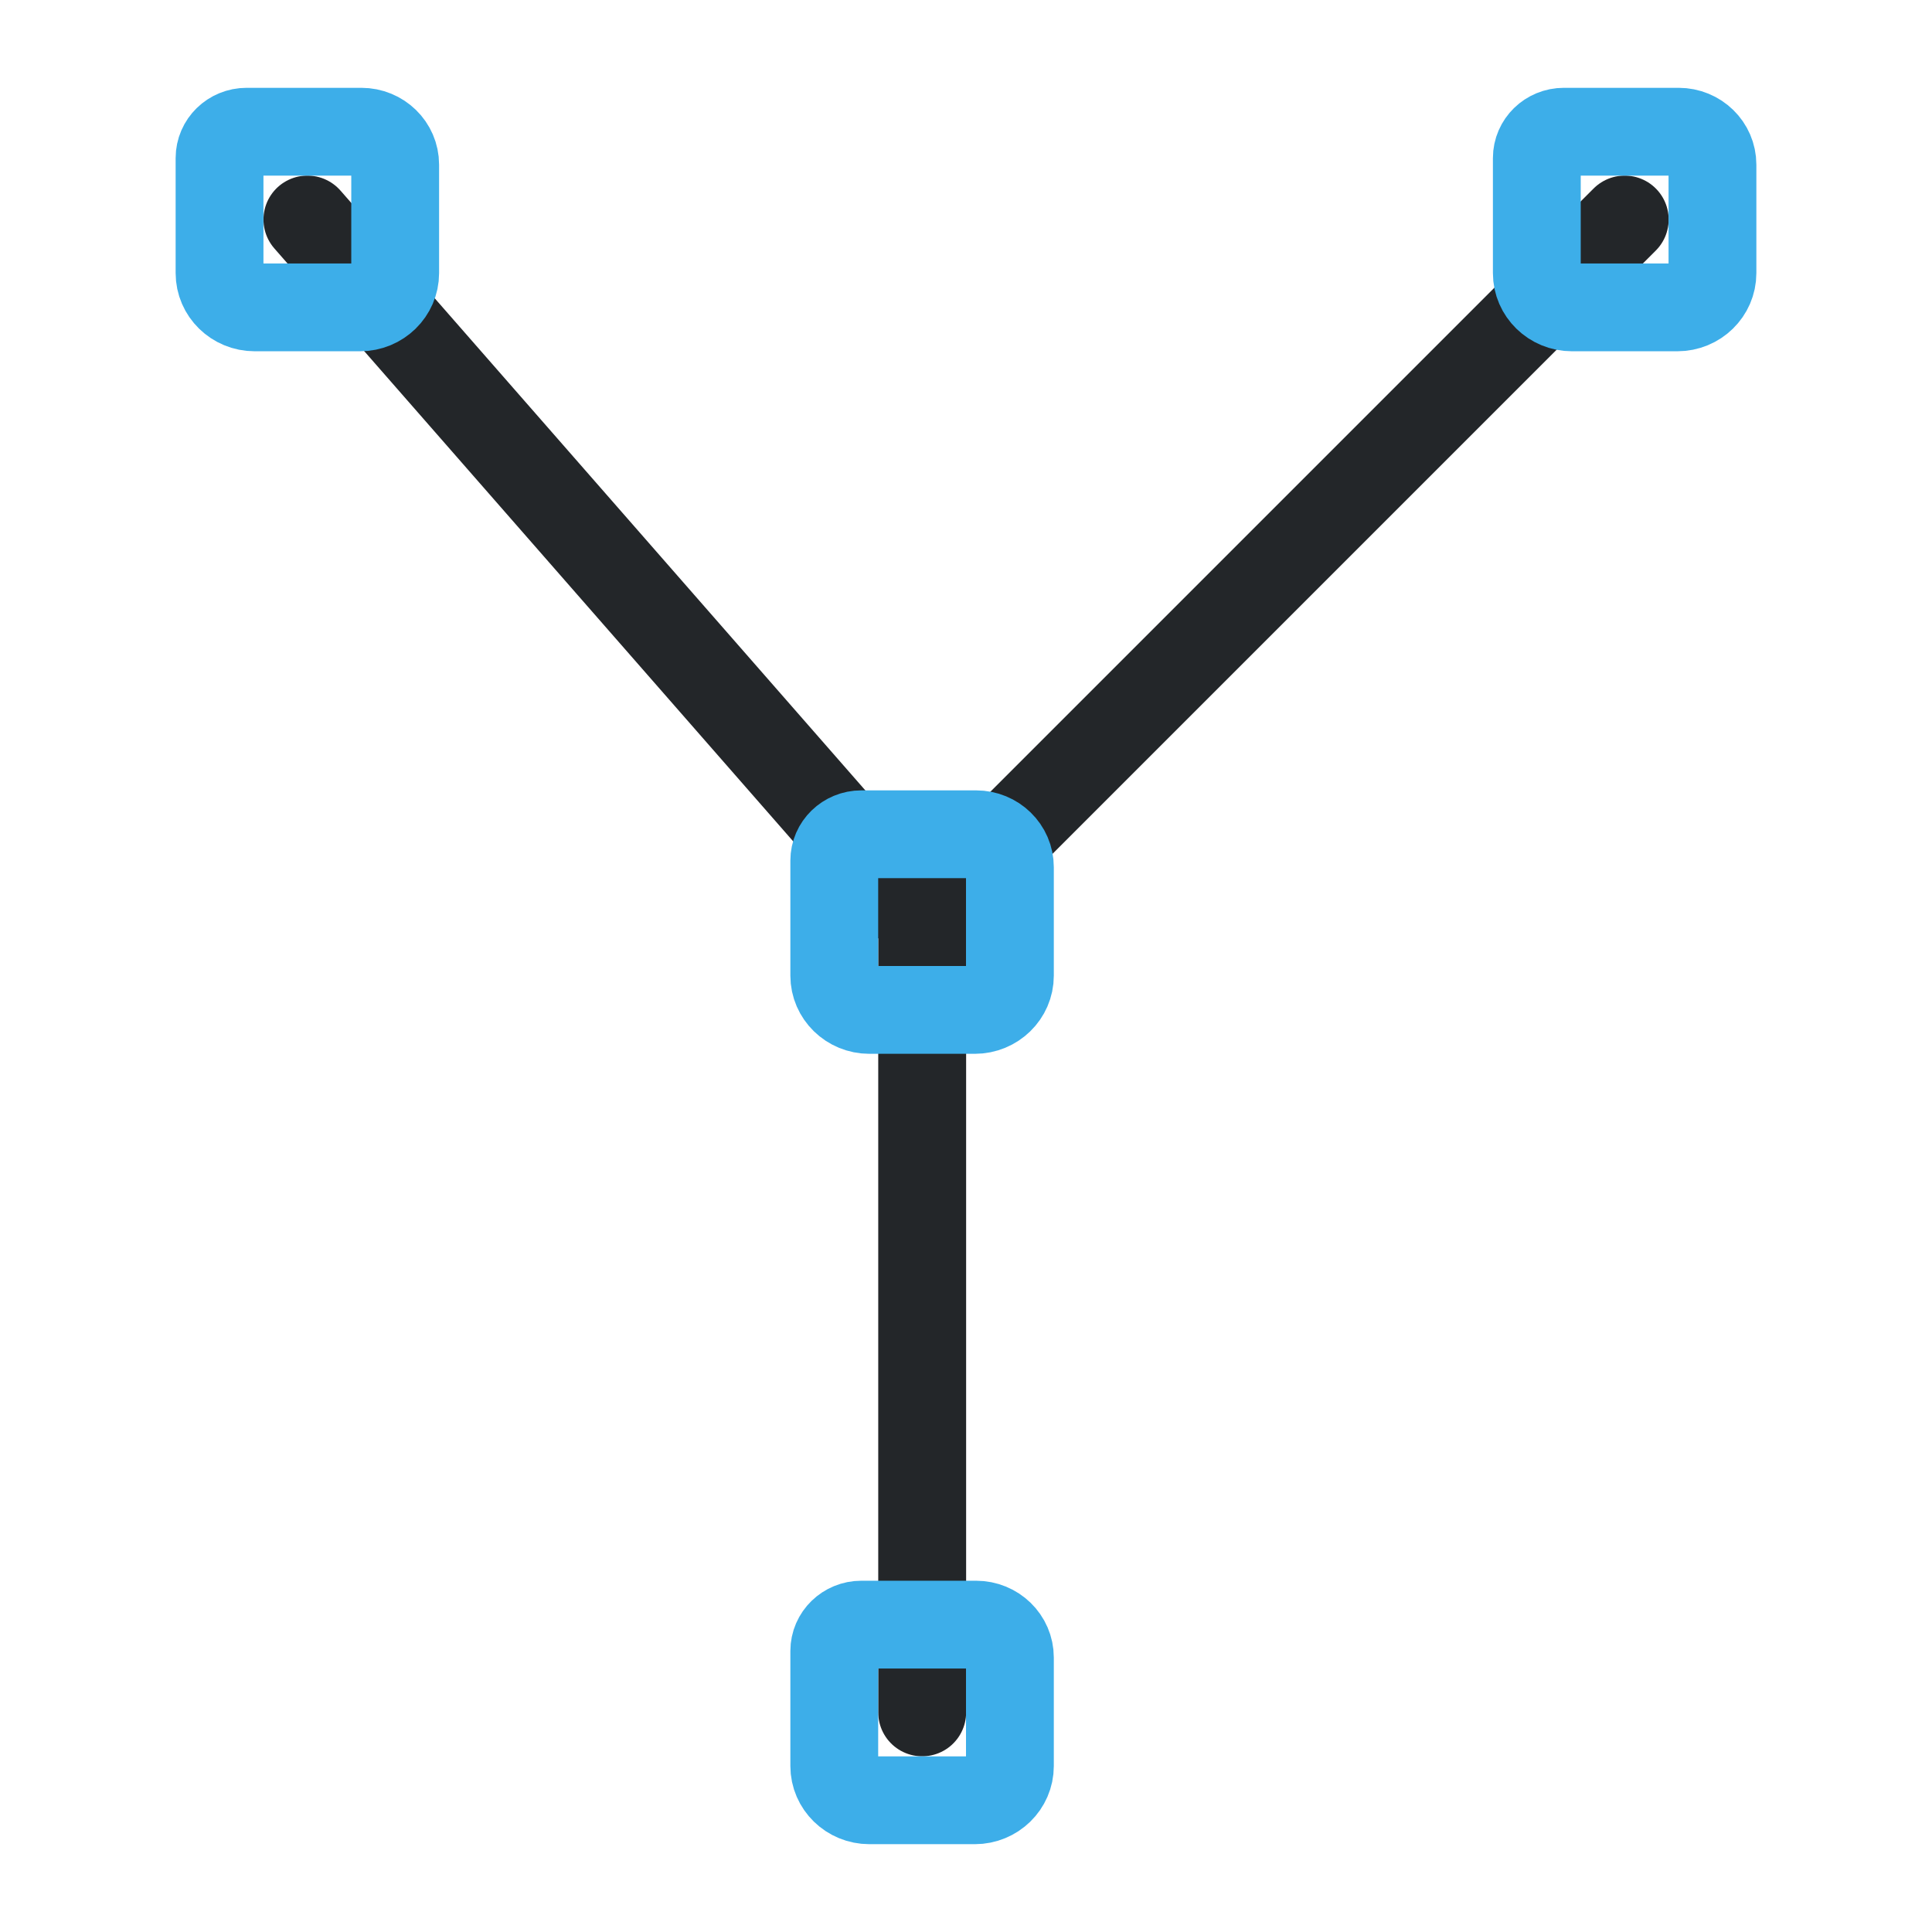
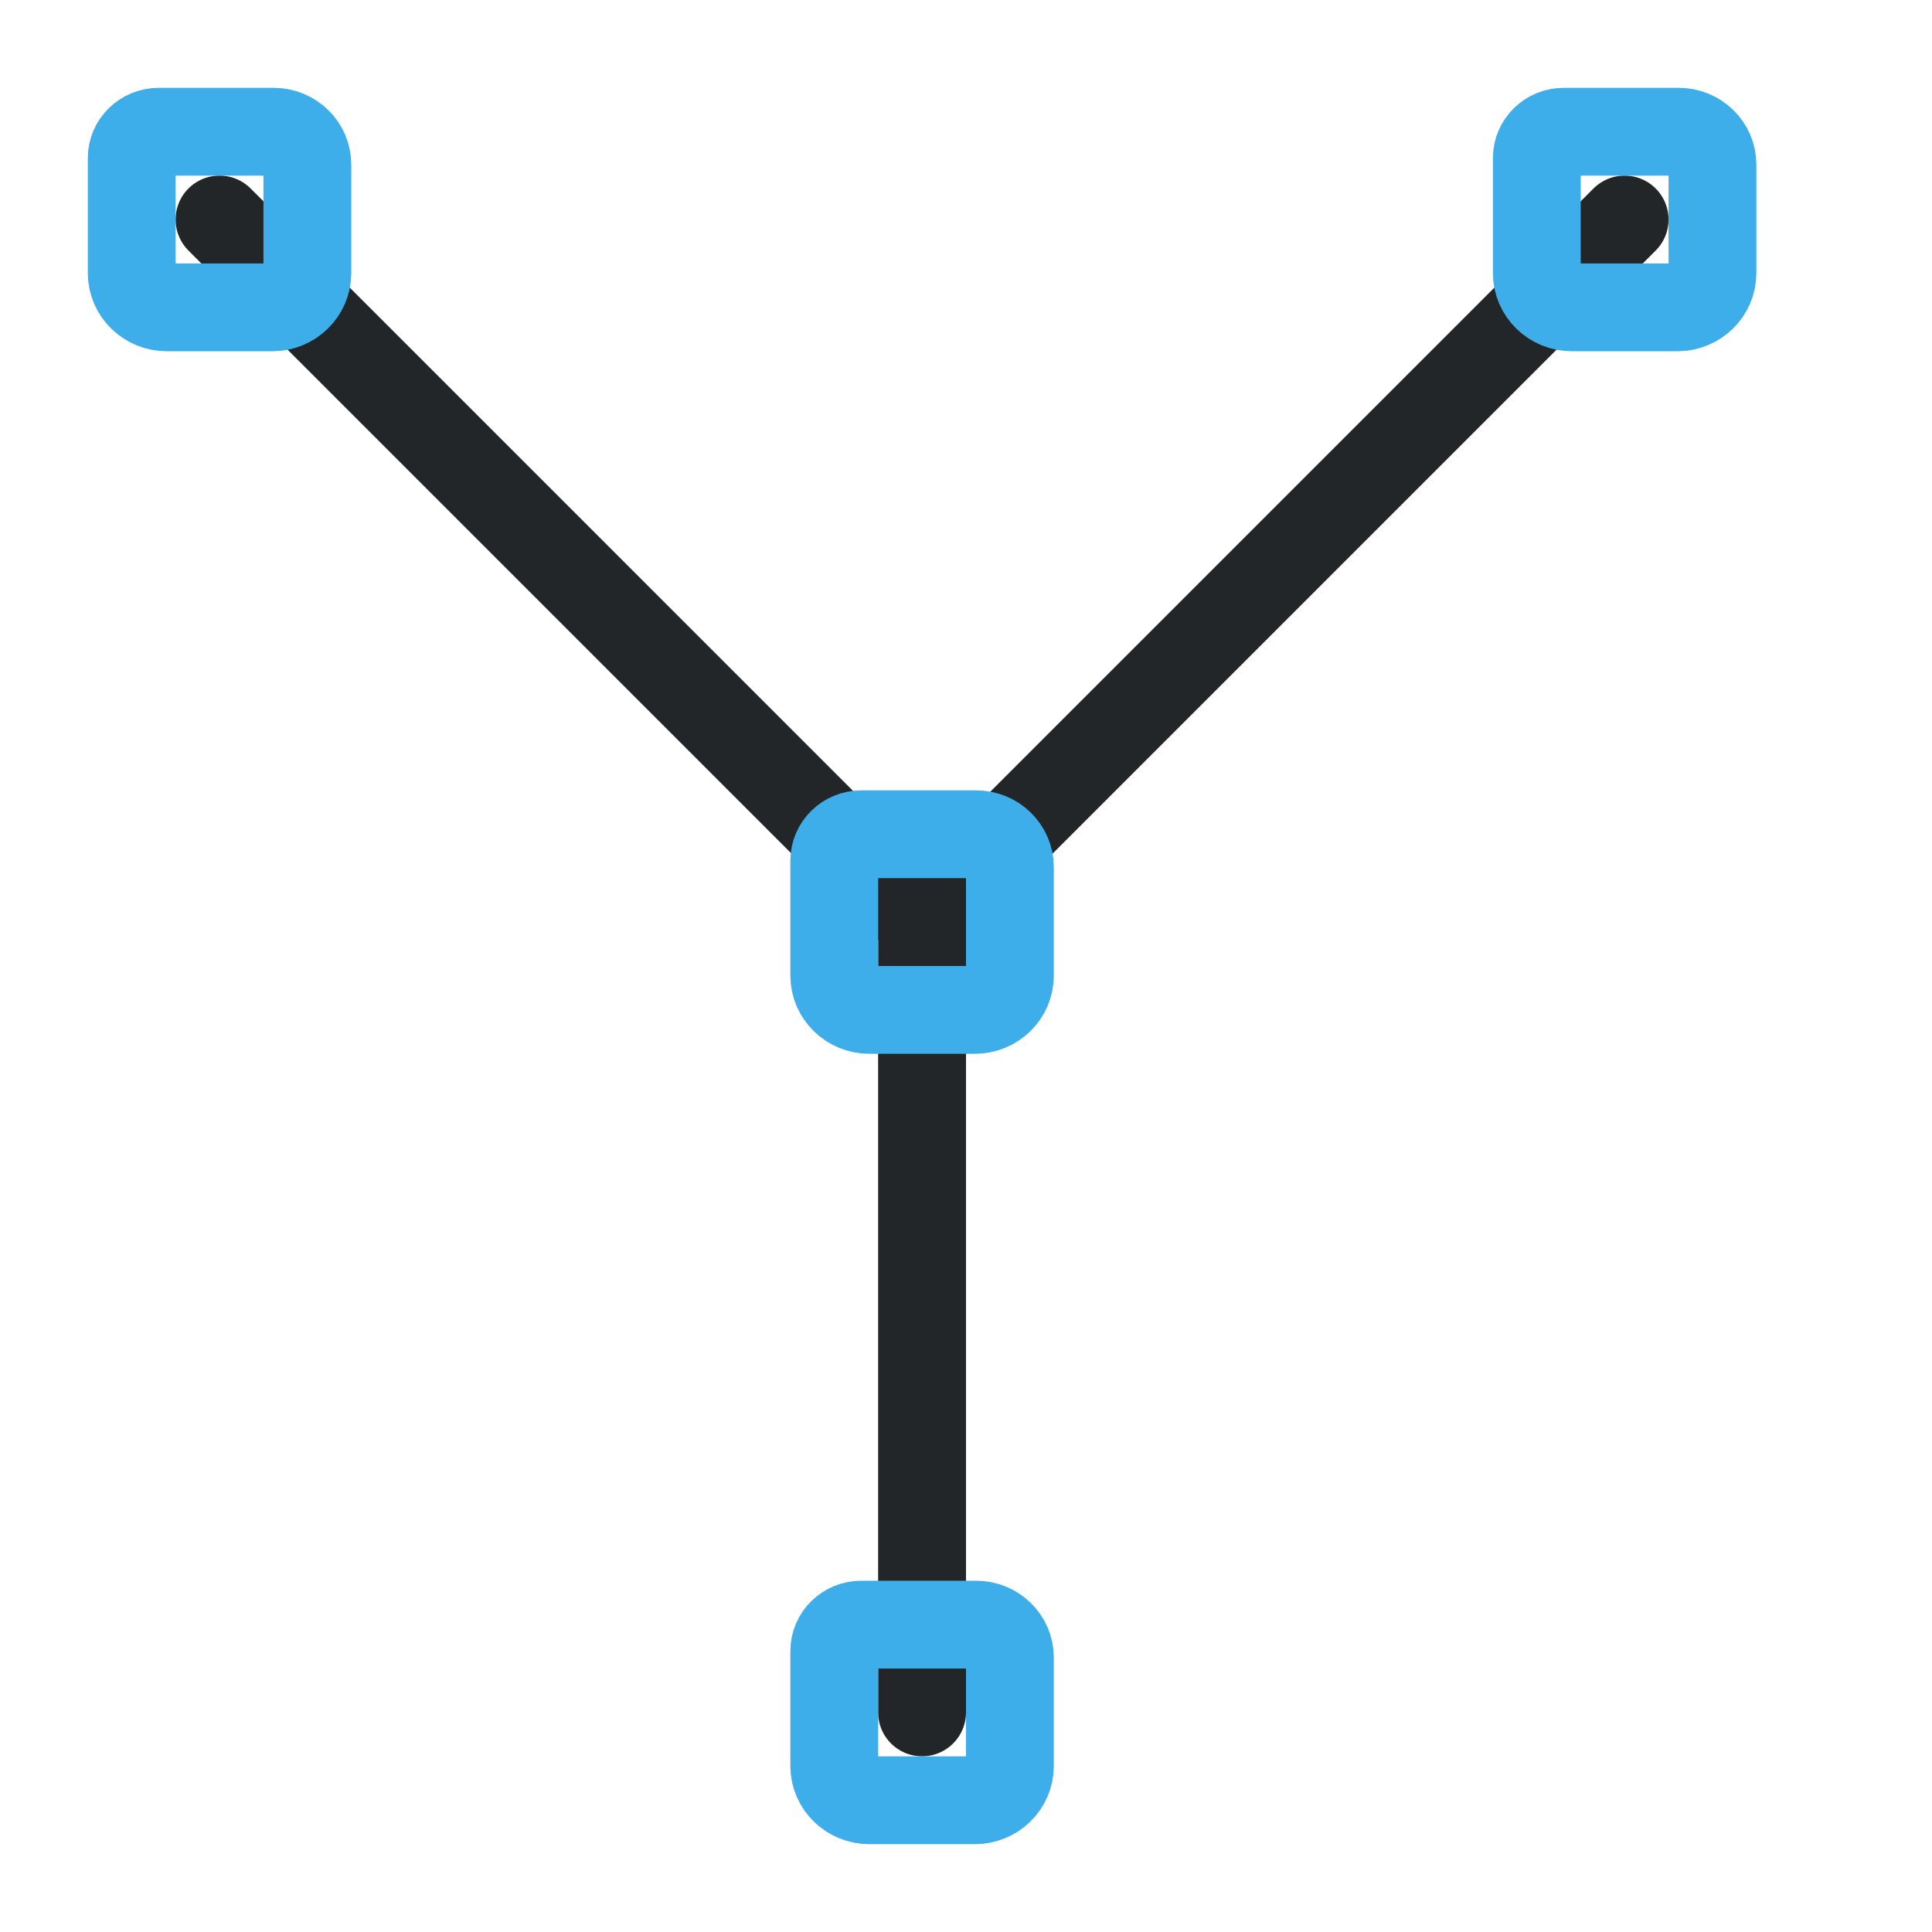
<svg xmlns="http://www.w3.org/2000/svg" width="22" height="22" viewBox="0 0 22 22" version="1.1" xml:space="preserve">
  <defs>
    <style id="current-color-scheme" type="text/css">
     .ColorScheme-Text { color:#232629; }
     .ColorScheme-Highlight { color:#3daee9; }
   </style>
    <style type="text/css">.ColorScheme-Text { color:#232629; }
     .ColorScheme-Highlight { color:#3daee9; }</style>
    <style type="text/css">.ColorScheme-Text { color:#232629; }</style>
    <style type="text/css">
     .ColorScheme-Text { color:#232629; }
     .ColorScheme-Highlight { color:#3daee9; }
   </style>
    <style type="text/css">
     .ColorScheme-Text { color:#232629; }
     .ColorScheme-Highlight { color:#3daee9; }
   </style>
    <style type="text/css">.ColorScheme-Text { color:#232629; }</style>
    <style type="text/css">.ColorScheme-Text { color:#232629; }</style>
  </defs>
  <g transform="matrix(.9632 0 0 .96242 .80243 .9572)" style="stroke-width:1.039">
    <defs>
      <style type="text/css">.ColorScheme-Text { color:#232629; }</style>
      <style type="text/css">.ColorScheme-Text { color:#232629; }</style>
    </defs>
    <g class="ColorScheme-Text" transform="matrix(1.3529,0,0,1.3529,-1.8824,-1.8824)" style="stroke-width:.768">
      <g style="stroke-width:.768">
-         <path class="ColorScheme-Text" d="m3.462 2.576 5.372 6.144v6.912m0-6.912 6.139-6.144" style="fill:none;paint-order:fill markers stroke;stroke-linecap:round;stroke-linejoin:round;stroke-width:.768;stroke:currentColor" />
+         <path class="ColorScheme-Text" d="m2.694 2.576 6.139 6.144v6.912m0-6.912 6.139-6.144" style="fill:none;paint-order:fill markers stroke;stroke-linecap:round;stroke-linejoin:round;stroke-width:.768;stroke:currentColor" />
      </g>
    </g>
  </g>
  <path class="ColorScheme-Highlight" d="m17.808 1.5h1.307c.213 0 .385.168.385.375v1.235c0 .215-.179.39-.4.39h-1.2c-.221 0-.4-.175-.4-.39v-1.31c0-.166.138-.3.308-.3z" style="color:#3daee9;fill:none;paint-order:fill markers stroke;stroke-linecap:round;stroke-linejoin:round;stroke-width:1;stroke:currentColor" />
  <path class="ColorScheme-Highlight" d="m9.808 9.5h1.307c.213 0 .385.168.385.375v1.235c0 .215-.179.39-.4.39h-1.2c-.221 0-.4-.175-.4-.39v-1.31c0-.166.138-.3.308-.3z" style="color:#3daee9;fill:none;paint-order:fill markers stroke;stroke-linecap:round;stroke-linejoin:round;stroke:currentColor" />
  <path class="ColorScheme-Highlight" d="m9.808 18.5h1.307c.213 0 .385.168.385.375v1.235c0 .215-.179.39-.4.39h-1.2c-.221 0-.4-.175-.4-.39v-1.31c0-.166.138-.3.308-.3z" style="color:#3daee9;fill:none;paint-order:fill markers stroke;stroke-linecap:round;stroke-linejoin:round;stroke:currentColor" />
-   <path class="ColorScheme-Highlight" d="m2.808 1.5h1.307c.213 0 .385.168.385.375v1.235c0 .215-.179.39-.4.39h-1.2c-.221 0-.4-.175-.4-.39v-1.31c0-.166.138-.3.308-.3z" style="color:#3daee9;fill:none;paint-order:fill markers stroke;stroke-linecap:round;stroke-linejoin:round;stroke:currentColor" />
+   <path class="ColorScheme-Highlight" d="m1.808 1.5h1.307c.213 0 .385.168.385.375v1.235c0 .215-.179.39-.4.39h-1.2c-.221 0-.4-.175-.4-.39v-1.31c0-.166.138-.3.308-.3z" style="color:#3daee9;fill:none;paint-order:fill markers stroke;stroke-linecap:round;stroke-linejoin:round;stroke:currentColor" />
</svg>
